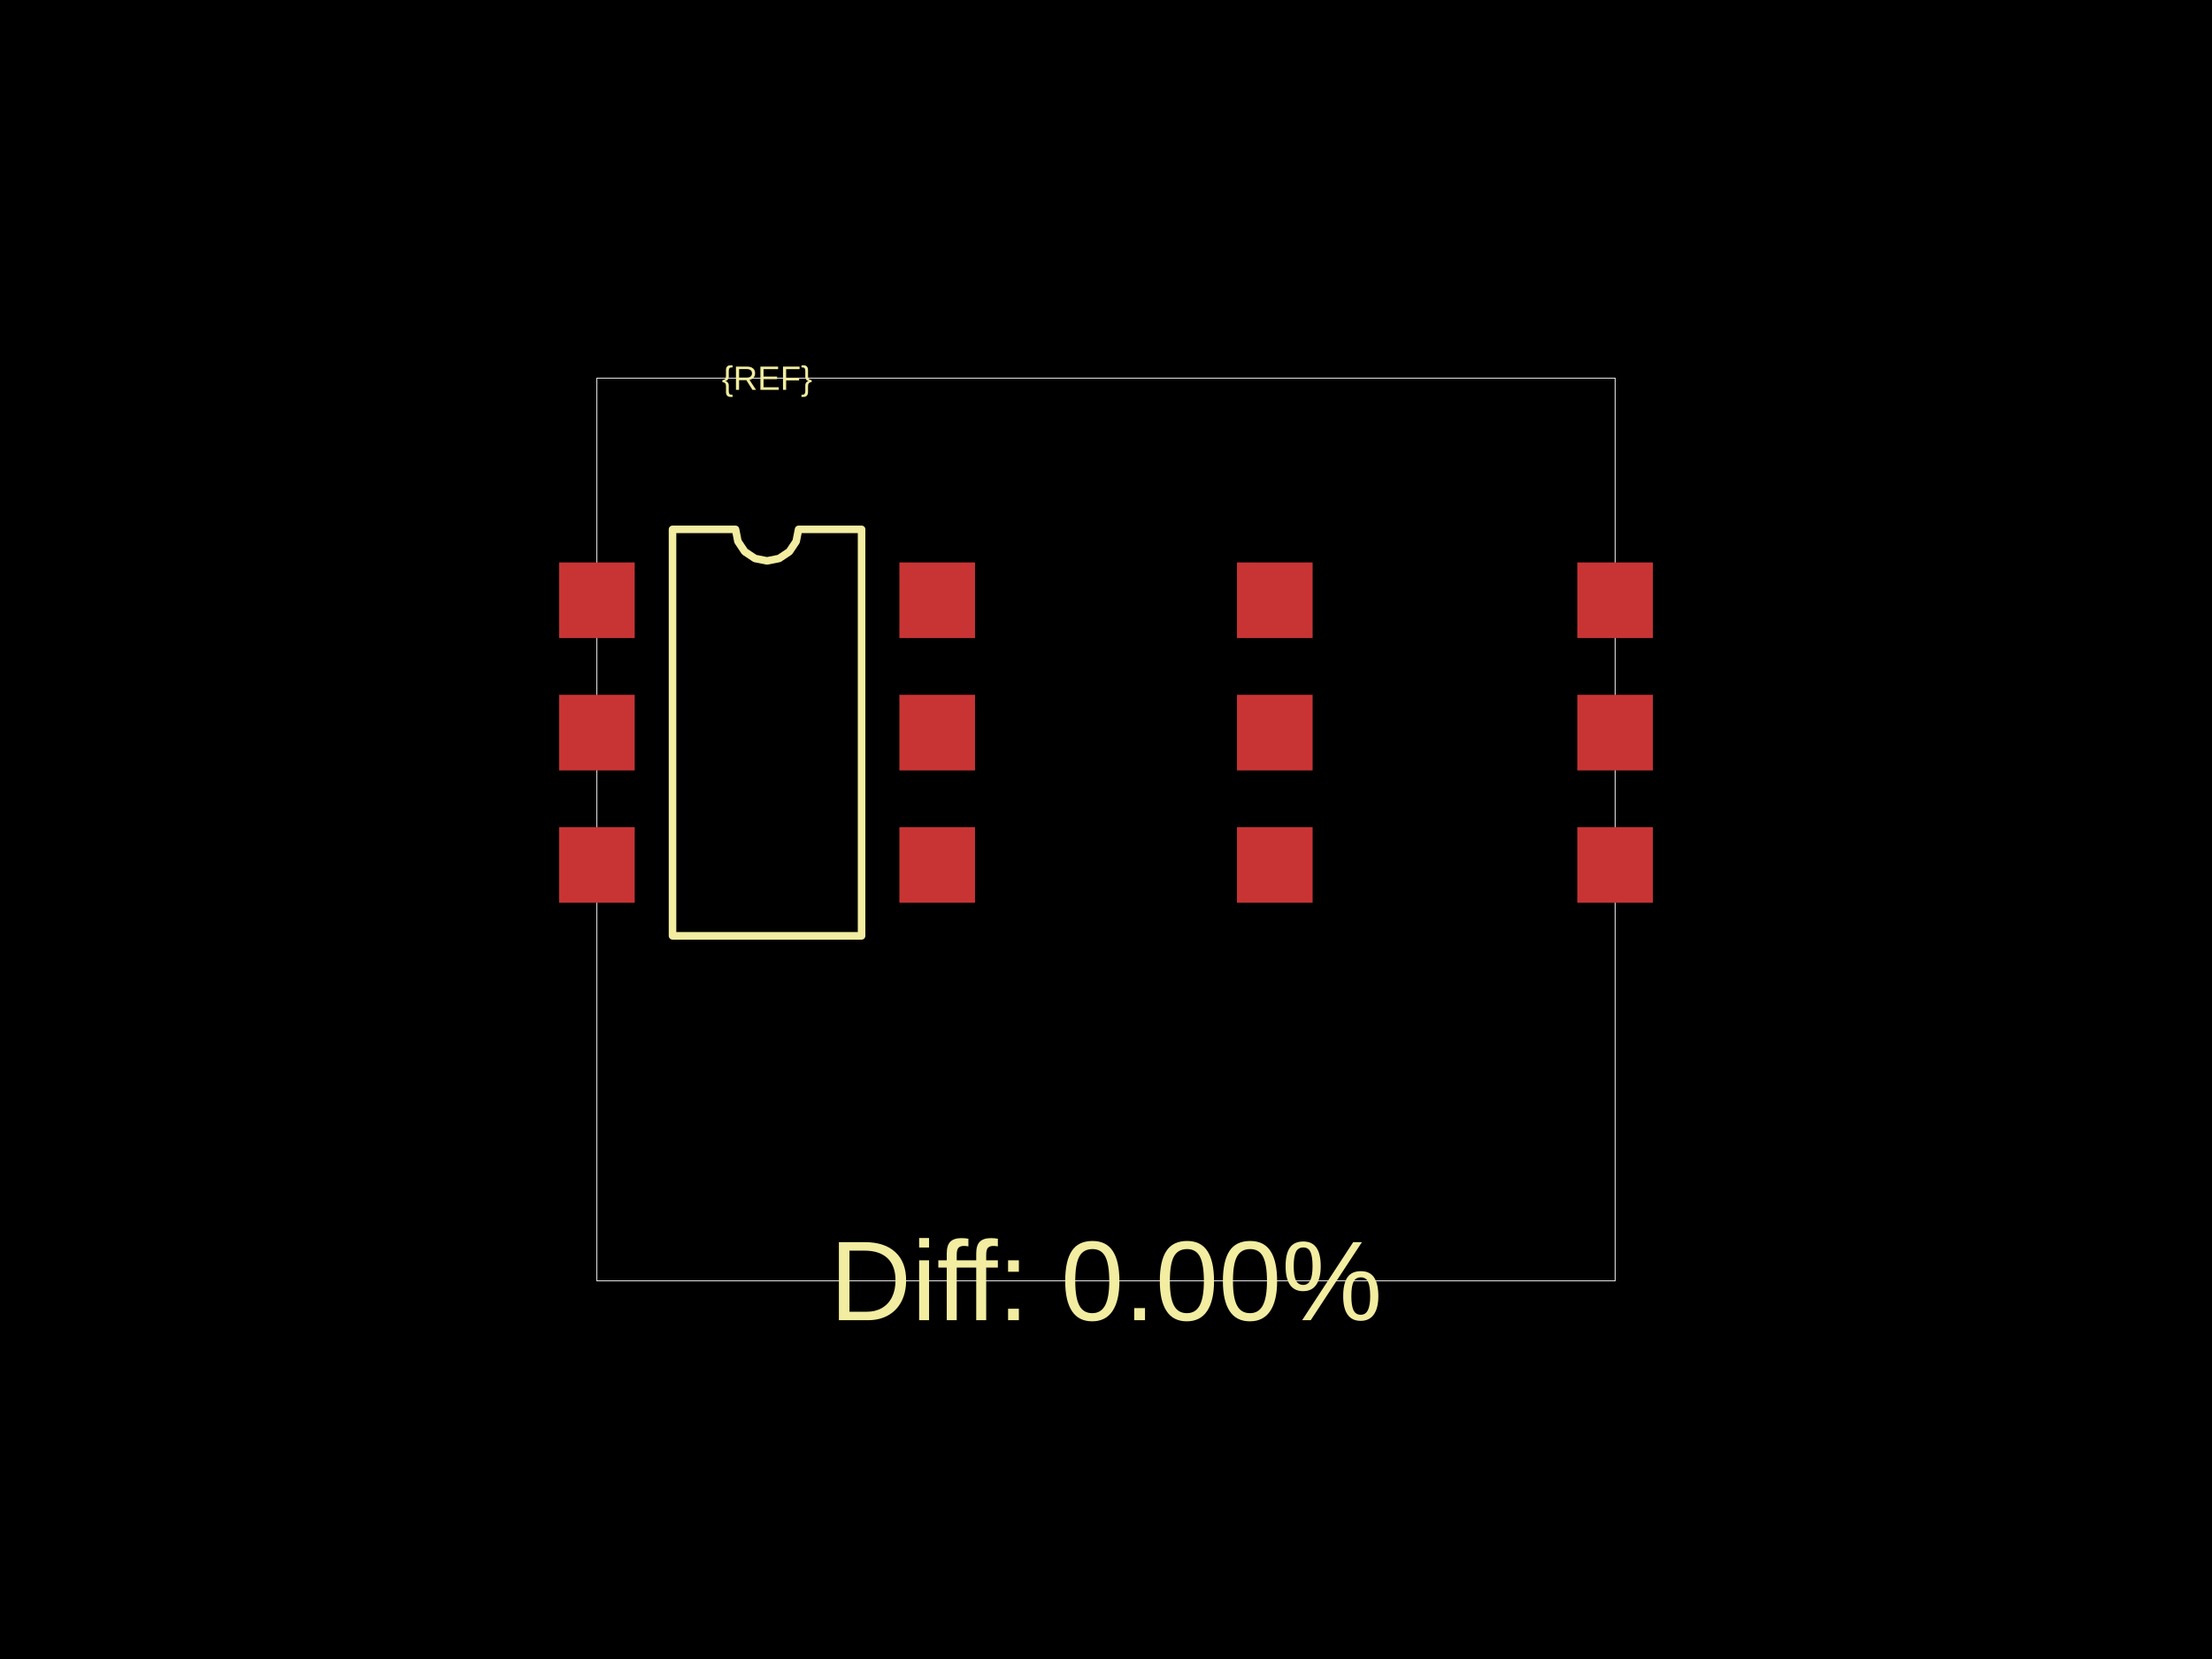
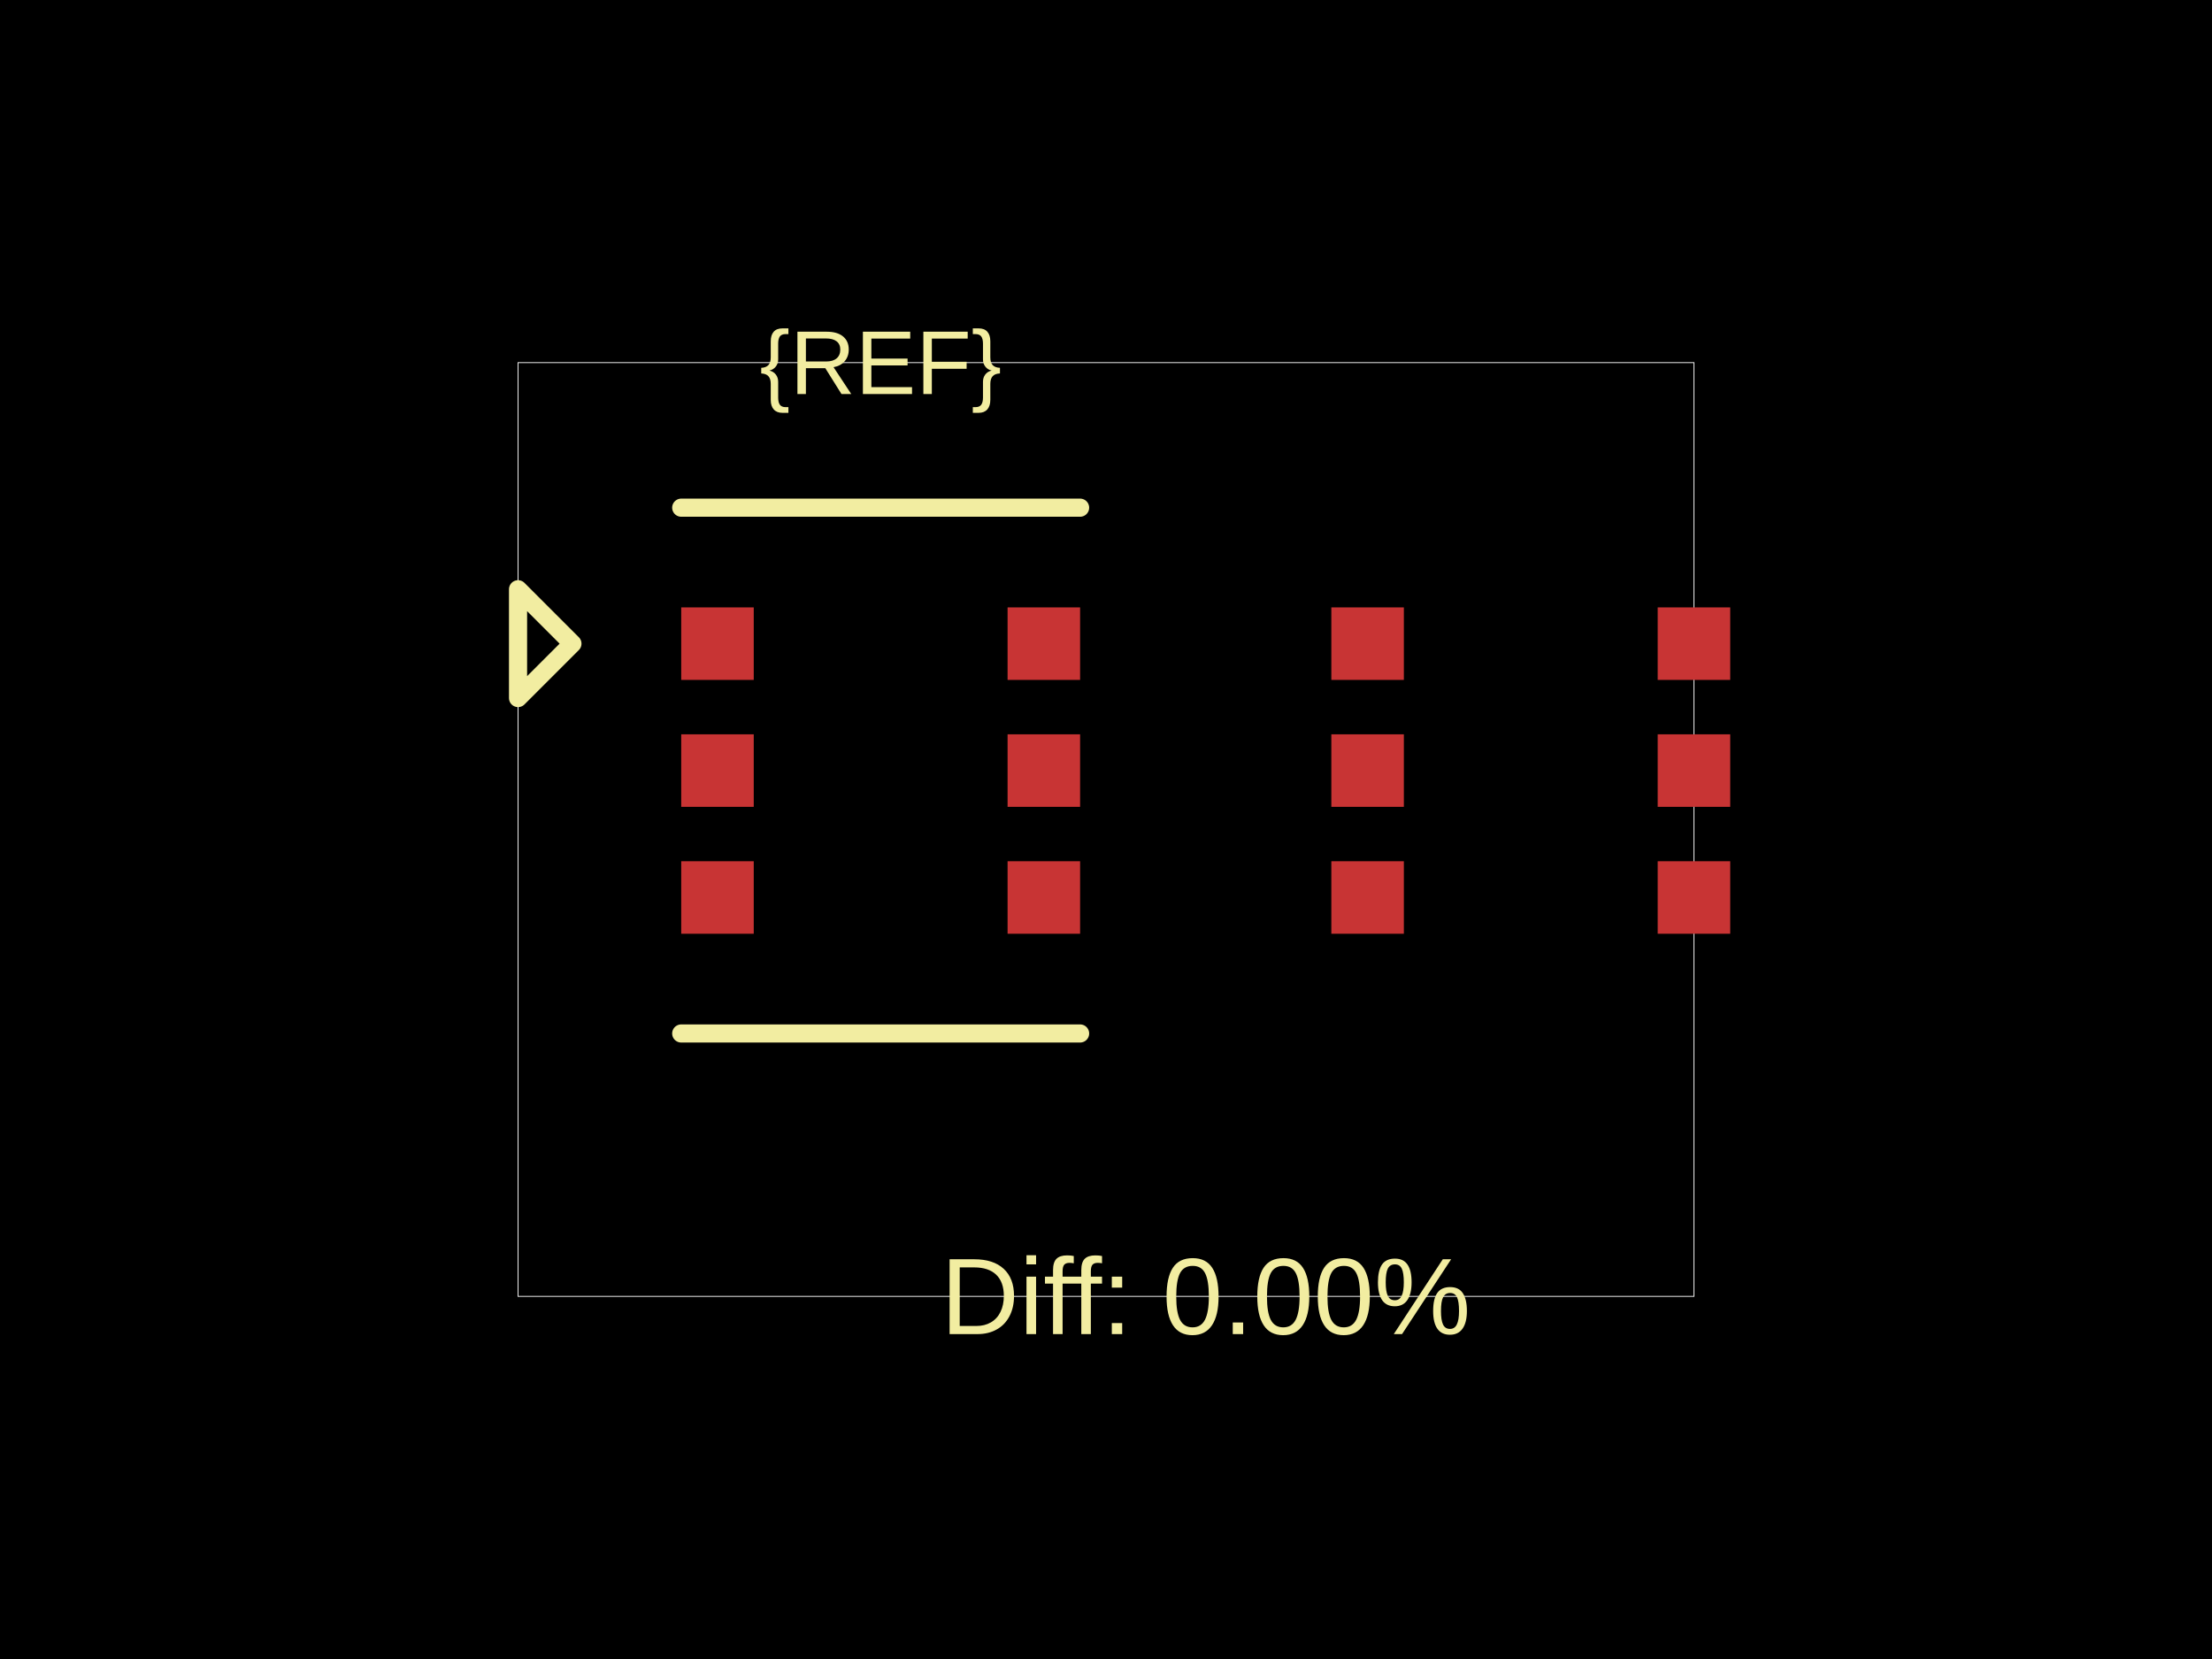
<svg xmlns="http://www.w3.org/2000/svg" width="800" height="600">
  <style />
  <rect class="boundary" x="0" y="0" fill="#000" width="800" height="600" />
-   <rect class="pcb-boundary" fill="none" stroke="#fff" stroke-width="0.3" x="215.876" y="136.752" width="368.249" height="326.496" />
-   <rect class="pcb-pad" fill="rgb(200, 52, 52)" x="202.2" y="203.419" width="27.35" height="27.35" data-layer="top" />
-   <rect class="pcb-pad" fill="rgb(200, 52, 52)" x="202.2" y="251.282" width="27.35" height="27.35" data-layer="top" />
-   <rect class="pcb-pad" fill="rgb(200, 52, 52)" x="202.2" y="299.145" width="27.35" height="27.35" data-layer="top" />
-   <rect class="pcb-pad" fill="rgb(200, 52, 52)" x="325.277" y="299.145" width="27.35" height="27.35" data-layer="top" />
-   <rect class="pcb-pad" fill="rgb(200, 52, 52)" x="325.277" y="251.282" width="27.35" height="27.35" data-layer="top" />
-   <rect class="pcb-pad" fill="rgb(200, 52, 52)" x="325.277" y="203.419" width="27.35" height="27.35" data-layer="top" />
-   <rect class="pcb-pad" fill="rgb(200, 52, 52)" x="447.372" y="203.419" width="27.35" height="27.35" data-layer="top" />
-   <rect class="pcb-pad" fill="rgb(200, 52, 52)" x="447.372" y="251.282" width="27.35" height="27.35" data-layer="top" />
-   <rect class="pcb-pad" fill="rgb(200, 52, 52)" x="447.372" y="299.145" width="27.35" height="27.35" data-layer="top" />
-   <rect class="pcb-pad" fill="rgb(200, 52, 52)" x="570.449" y="299.145" width="27.35" height="27.35" data-layer="top" />
-   <rect class="pcb-pad" fill="rgb(200, 52, 52)" x="570.449" y="251.282" width="27.35" height="27.35" data-layer="top" />
-   <rect class="pcb-pad" fill="rgb(200, 52, 52)" x="570.449" y="203.419" width="27.35" height="27.35" data-layer="top" />
-   <path class="pcb-silkscreen pcb-silkscreen-top" d="M 243.226 338.462 L 243.226 191.453 L 266.018 191.453 L 266.885 195.814 L 269.356 199.511 L 273.053 201.982 L 277.414 202.849 L 281.775 201.982 L 285.472 199.511 L 287.943 195.814 L 288.81 191.453 L 311.602 191.453 L 311.602 338.462 L 243.226 338.462 Z" fill="none" stroke="#f2eda1" stroke-width="2.735" stroke-linecap="round" stroke-linejoin="round" data-pcb-component-id="" data-pcb-silkscreen-path-id="silkscreen_path_1" />
-   <text x="0" y="0" dx="0" dy="0" fill="#f2eda1" font-family="Arial, sans-serif" font-size="12.251" text-anchor="middle" dominant-baseline="central" transform="matrix(1,0,0,1,277.414,136.7521)" class="pcb-silkscreen-text pcb-silkscreen-top" data-pcb-silkscreen-text-id="pcb_component_1" stroke="none">{REF}</text>
-   <text x="0" y="0" dx="0" dy="0" fill="#f2eda1" font-family="Arial, sans-serif" font-size="41.026" text-anchor="middle" dominant-baseline="central" transform="matrix(1,0,0,1,400,463.2479)" class="pcb-silkscreen-text pcb-silkscreen-top" data-pcb-silkscreen-text-id="" stroke="none">Diff: 0.00%</text>
+   <rect class="pcb-boundary" fill="none" stroke="#fff" stroke-width="0.3" x="187.356" y="131.148" width="425.288" height="337.705" />
+   <rect class="pcb-pad" fill="rgb(200, 52, 52)" x="246.372" y="219.672" width="26.23" height="26.23" data-layer="top" />
+   <rect class="pcb-pad" fill="rgb(200, 52, 52)" x="246.372" y="265.574" width="26.23" height="26.23" data-layer="top" />
+   <rect class="pcb-pad" fill="rgb(200, 52, 52)" x="246.372" y="311.475" width="26.23" height="26.23" data-layer="top" />
+   <rect class="pcb-pad" fill="rgb(200, 52, 52)" x="364.405" y="311.475" width="26.23" height="26.23" data-layer="top" />
+   <rect class="pcb-pad" fill="rgb(200, 52, 52)" x="364.405" y="265.574" width="26.23" height="26.23" data-layer="top" />
+   <rect class="pcb-pad" fill="rgb(200, 52, 52)" x="364.405" y="219.672" width="26.23" height="26.23" data-layer="top" />
+   <rect class="pcb-pad" fill="rgb(200, 52, 52)" x="481.496" y="219.672" width="26.23" height="26.23" data-layer="top" />
+   <rect class="pcb-pad" fill="rgb(200, 52, 52)" x="481.496" y="265.574" width="26.23" height="26.23" data-layer="top" />
+   <rect class="pcb-pad" fill="rgb(200, 52, 52)" x="481.496" y="311.475" width="26.23" height="26.23" data-layer="top" />
+   <rect class="pcb-pad" fill="rgb(200, 52, 52)" x="599.529" y="311.475" width="26.23" height="26.23" data-layer="top" />
+   <rect class="pcb-pad" fill="rgb(200, 52, 52)" x="599.529" y="265.574" width="26.23" height="26.23" data-layer="top" />
+   <rect class="pcb-pad" fill="rgb(200, 52, 52)" x="599.529" y="219.672" width="26.23" height="26.23" data-layer="top" />
+   <path class="pcb-silkscreen pcb-silkscreen-top" d="M 246.372 183.607 L 390.635 183.607" fill="none" stroke="#f2eda1" stroke-width="6.557" stroke-linecap="round" stroke-linejoin="round" data-pcb-component-id="" data-pcb-silkscreen-path-id="" />
+   <path class="pcb-silkscreen pcb-silkscreen-top" d="M 246.372 373.77 L 390.635 373.77" fill="none" stroke="#f2eda1" stroke-width="6.557" stroke-linecap="round" stroke-linejoin="round" data-pcb-component-id="" data-pcb-silkscreen-path-id="" />
+   <path class="pcb-silkscreen pcb-silkscreen-top" d="M 207.028 232.787 L 187.356 213.115 L 187.356 252.459 L 207.028 232.787 Z" fill="none" stroke="#f2eda1" stroke-width="6.557" stroke-linecap="round" stroke-linejoin="round" data-pcb-component-id="pin_marker_1" data-pcb-silkscreen-path-id="pin_marker_1" />
+   <text x="0" y="0" dx="0" dy="0" fill="#f2eda1" font-family="Arial, sans-serif" font-size="32.787" text-anchor="middle" dominant-baseline="central" transform="matrix(1,0,0,1,318.5036,131.1475)" class="pcb-silkscreen-text pcb-silkscreen-top" data-pcb-silkscreen-text-id="pcb_component_1" stroke="none">{REF}</text>
+   <text x="0" y="0" dx="0" dy="0" fill="#f2eda1" font-family="Arial, sans-serif" font-size="39.344" text-anchor="middle" dominant-baseline="central" transform="matrix(1,0,0,1,436.0656,468.8525)" class="pcb-silkscreen-text pcb-silkscreen-top" data-pcb-silkscreen-text-id="" stroke="none">Diff: 0.00%</text>
</svg>
